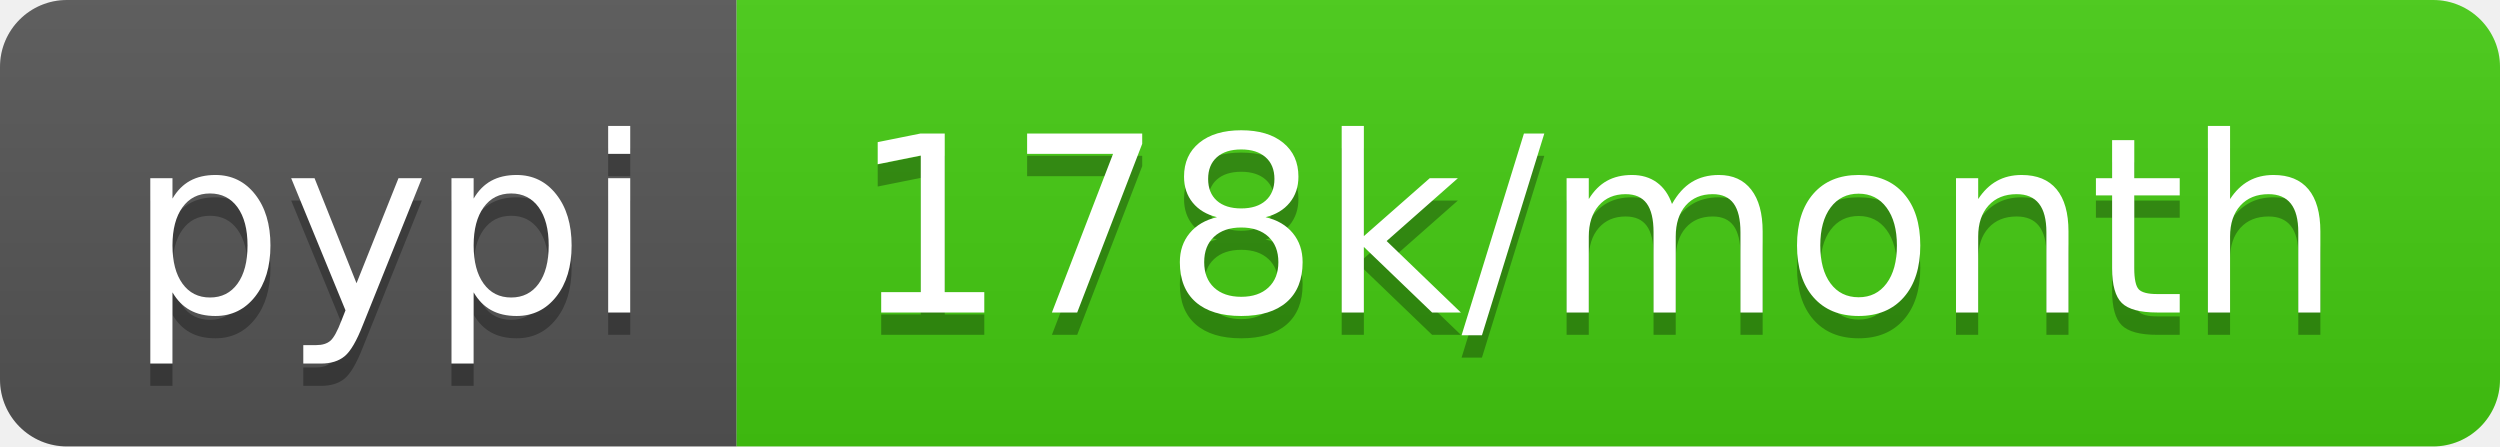
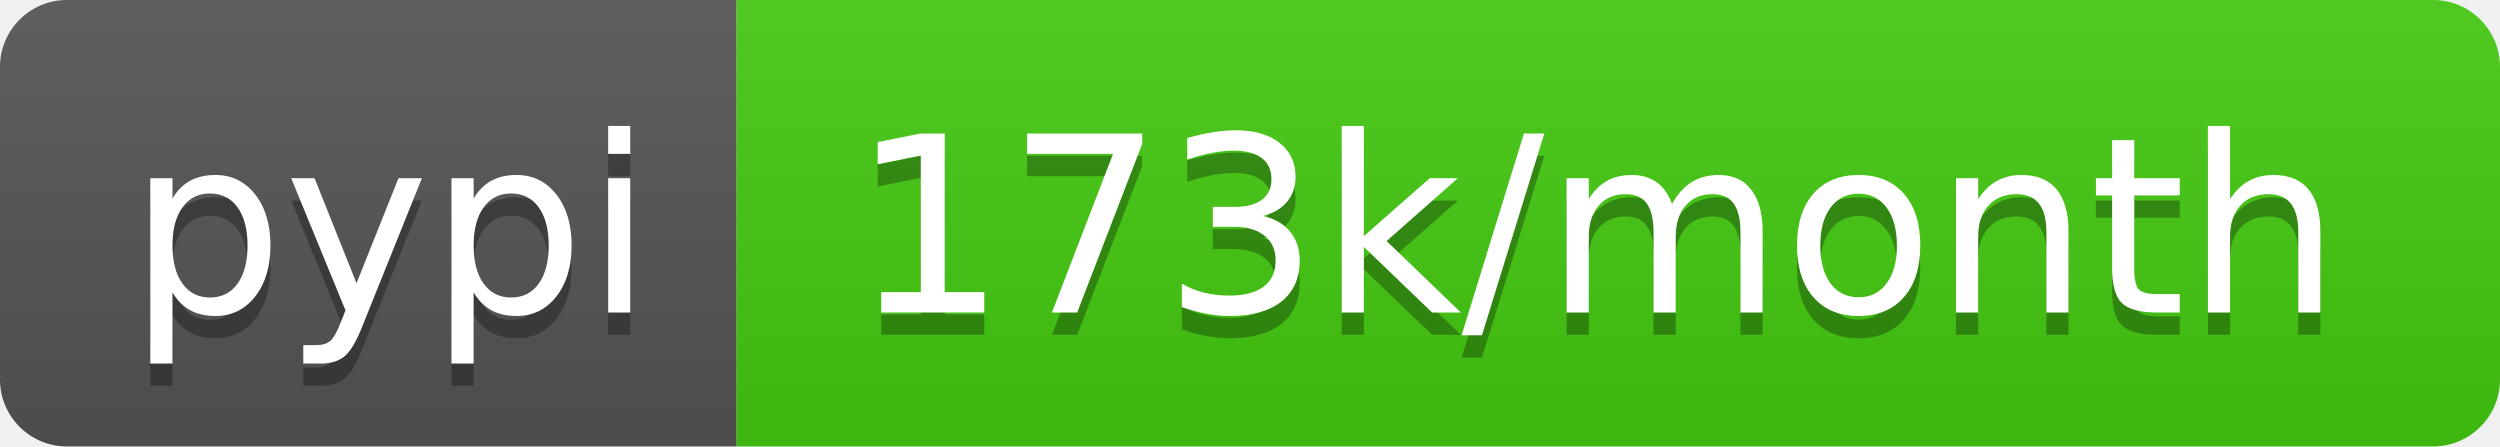
- <svg xmlns="http://www.w3.org/2000/svg" width="112" height="20" role="img" aria-label="pypi: 178k/month">
+ <svg xmlns="http://www.w3.org/2000/svg" width="112" height="20" role="img" aria-label="pypi: 173k/month">
  <linearGradient id="s" x2="0" y2="100%">
    <stop offset="0" stop-color="#bbb" stop-opacity=".1" />
    <stop offset="1" stop-opacity=".1" />
  </linearGradient>
  <clipPath id="r">
    <rect width="112" height="20" rx="3" fill="#fff" />
  </clipPath>
  <g clip-path="url(#r)">
    <rect width="33" height="20" fill="#555" />
    <rect x="33" width="79" height="20" fill="#4c1" />
    <rect width="112" height="20" fill="url(#s)" />
  </g>
  <g fill="#fff" text-anchor="middle" font-family="Verdana,Geneva,DejaVu Sans,sans-serif" text-rendering="geometricPrecision" font-size="110">
    <text aria-hidden="true" x="175" y="150" fill="#010101" fill-opacity=".3" transform="scale(.1)" textLength="230">pypi</text>
    <text x="175" y="140" transform="scale(.1)" fill="#fff" textLength="230">pypi</text>
-     <text aria-hidden="true" x="715" y="150" fill="#010101" fill-opacity=".3" transform="scale(.1)" textLength="690">178k/month</text>
-     <text x="715" y="140" transform="scale(.1)" fill="#fff" textLength="690">178k/month</text>
+     <text aria-hidden="true" x="715" y="150" fill="#010101" fill-opacity=".3" transform="scale(.1)" textLength="690">173k/month</text>
+     <text x="715" y="140" transform="scale(.1)" fill="#fff" textLength="690">173k/month</text>
  </g>
</svg>
